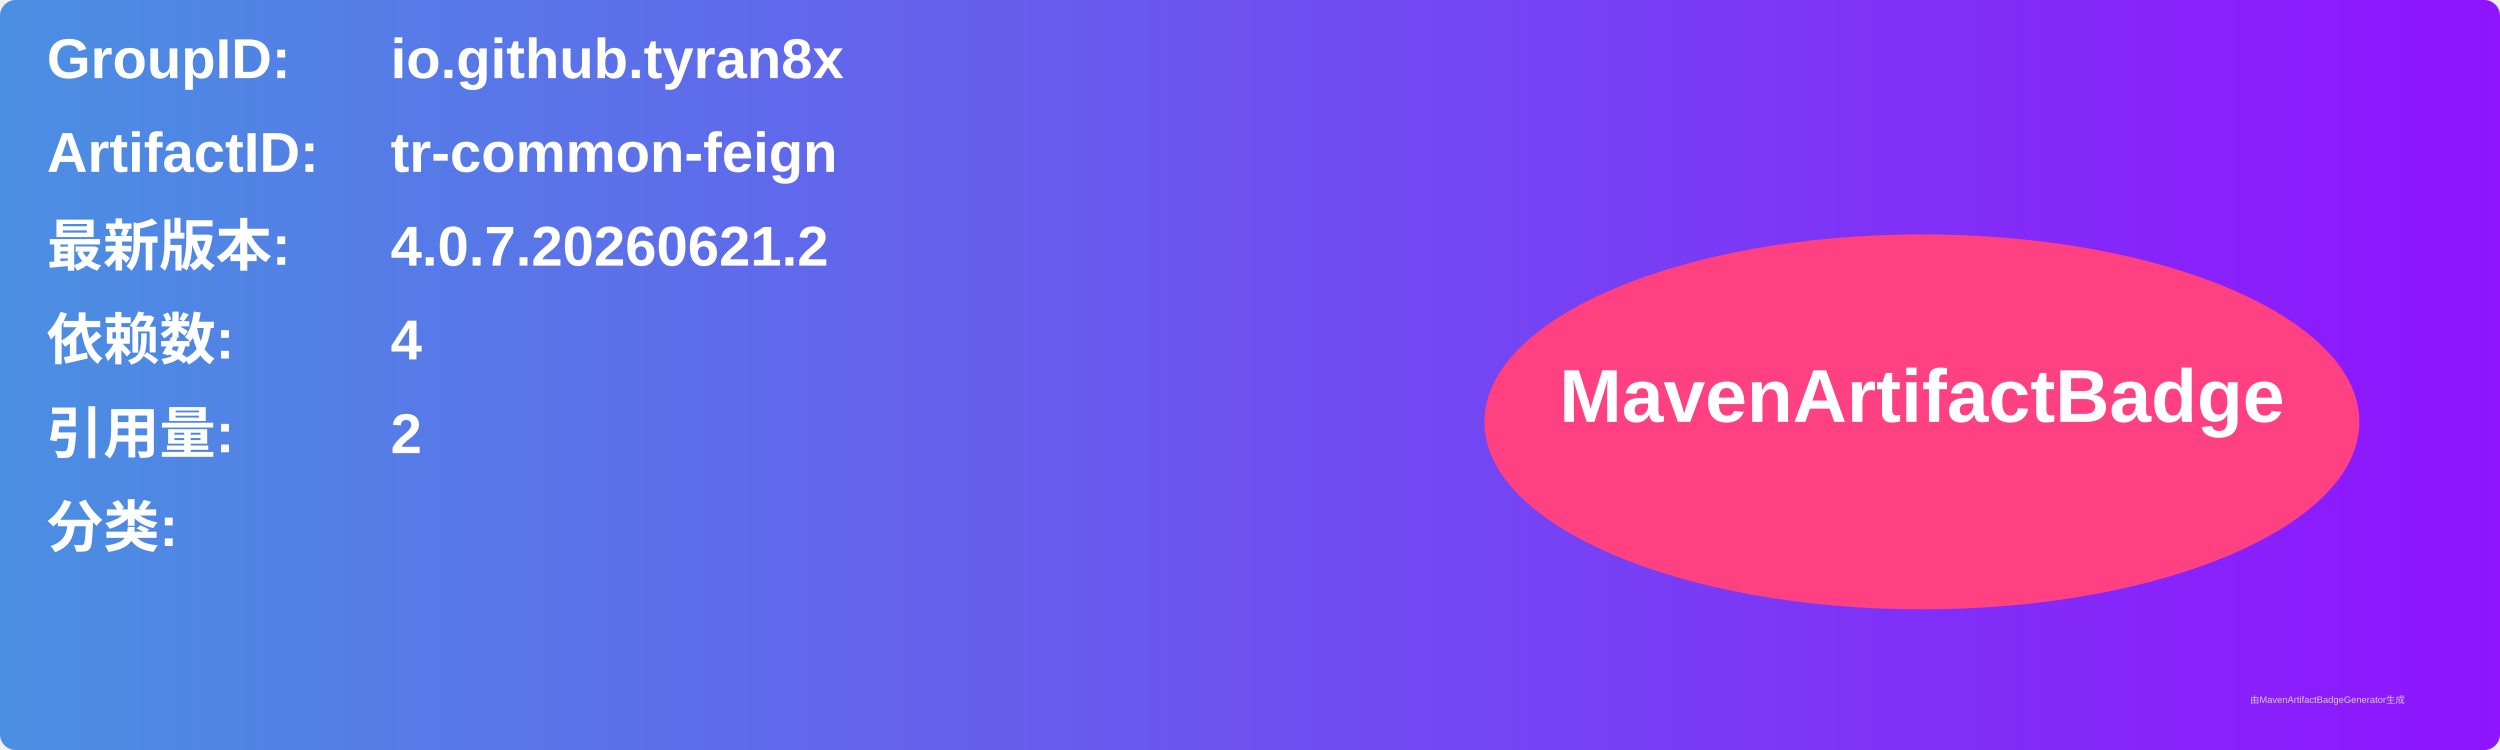
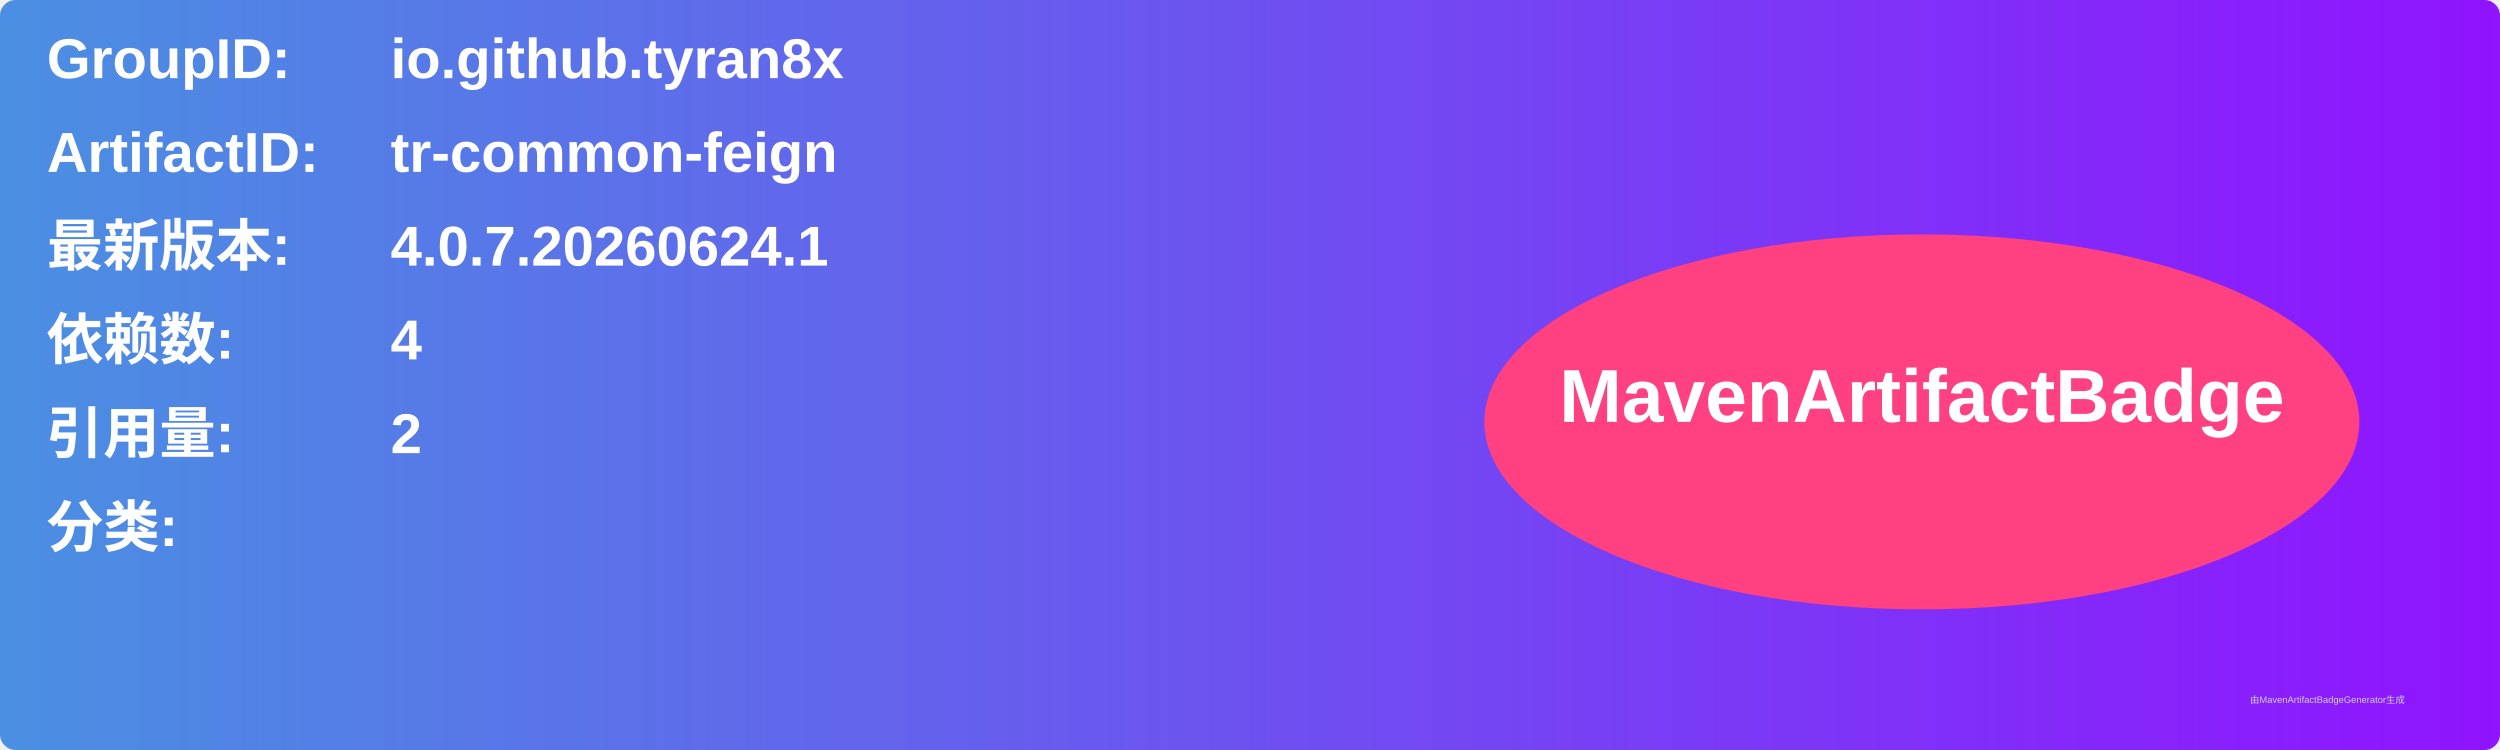
<svg xmlns="http://www.w3.org/2000/svg" width="800" height="240" viewBox="0 0 800 240">
  <linearGradient id="grad" x1="0%" y1="0%" x2="100%" y2="0%">
    <stop offset="0%" stop-color="#4a90e2" />
    <stop offset="100%" stop-color="#9013fe" />
  </linearGradient>
  <rect width="100%" height="100%" rx="5" ry="5" fill="url(#grad)" />
  <g transform="translate(15, 15)">
    <text x="0" y="10" font-family="Arial" font-size="18" fill="white" font-weight="bold" width="260">GroupID:</text>
    <text x="110" y="10" font-family="Arial" font-size="18" fill="white" font-weight="bold" width="460">io.github.tyran8x</text>
    <text x="0" y="40" font-family="Arial" font-size="18" fill="white" font-weight="bold" width="260">ArtifactID:</text>
    <text x="110" y="40" font-family="Arial" font-size="18" fill="white" font-weight="bold" width="460">tr-common-feign</text>
    <text x="0" y="70" font-family="Arial" font-size="18" fill="white" font-weight="bold">最新版本:</text>
    <text x="110" y="70" font-family="Arial" font-size="18" fill="white" font-weight="bold">
-       <tspan font-weight="bold">4.0.7.20260621.2</tspan>
+       <tspan font-weight="bold">4.0.7.20260624.1</tspan>
    </text>
    <text x="0" y="100" font-family="Arial" font-size="18" fill="white" font-weight="bold">依赖数: </text>
    <text x="110" y="100" font-family="Arial" font-size="18" fill="white">
      <tspan font-weight="bold">4</tspan>
    </text>
    <text x="0" y="130" font-family="Arial" font-size="18" fill="white" font-weight="bold">引用量: </text>
    <text x="110" y="130" font-family="Arial" font-size="18" fill="white">
      <tspan font-weight="bold">2</tspan>
    </text>
    <text x="0" y="160" font-family="Arial" font-size="18" fill="white" font-weight="bold">分类:</text>
    <text x="10" y="190" font-family="Arial" font-size="10" fill="white">
      <tspan font-weight="bold" />
    </text>
    <ellipse cx="600" cy="120" rx="140" ry="60" fill="#ff4081" />
    <text x="600" y="120" text-anchor="middle" font-family="Arial" font-size="24" fill="white" font-weight="bold">MavenArtifactBadge</text>
  </g>
  <text x="720" y="225" font-family="Arial" font-size="3" fill="#d0d0d0">由MavenArtifactBadgeGenerator生成</text>
</svg>
